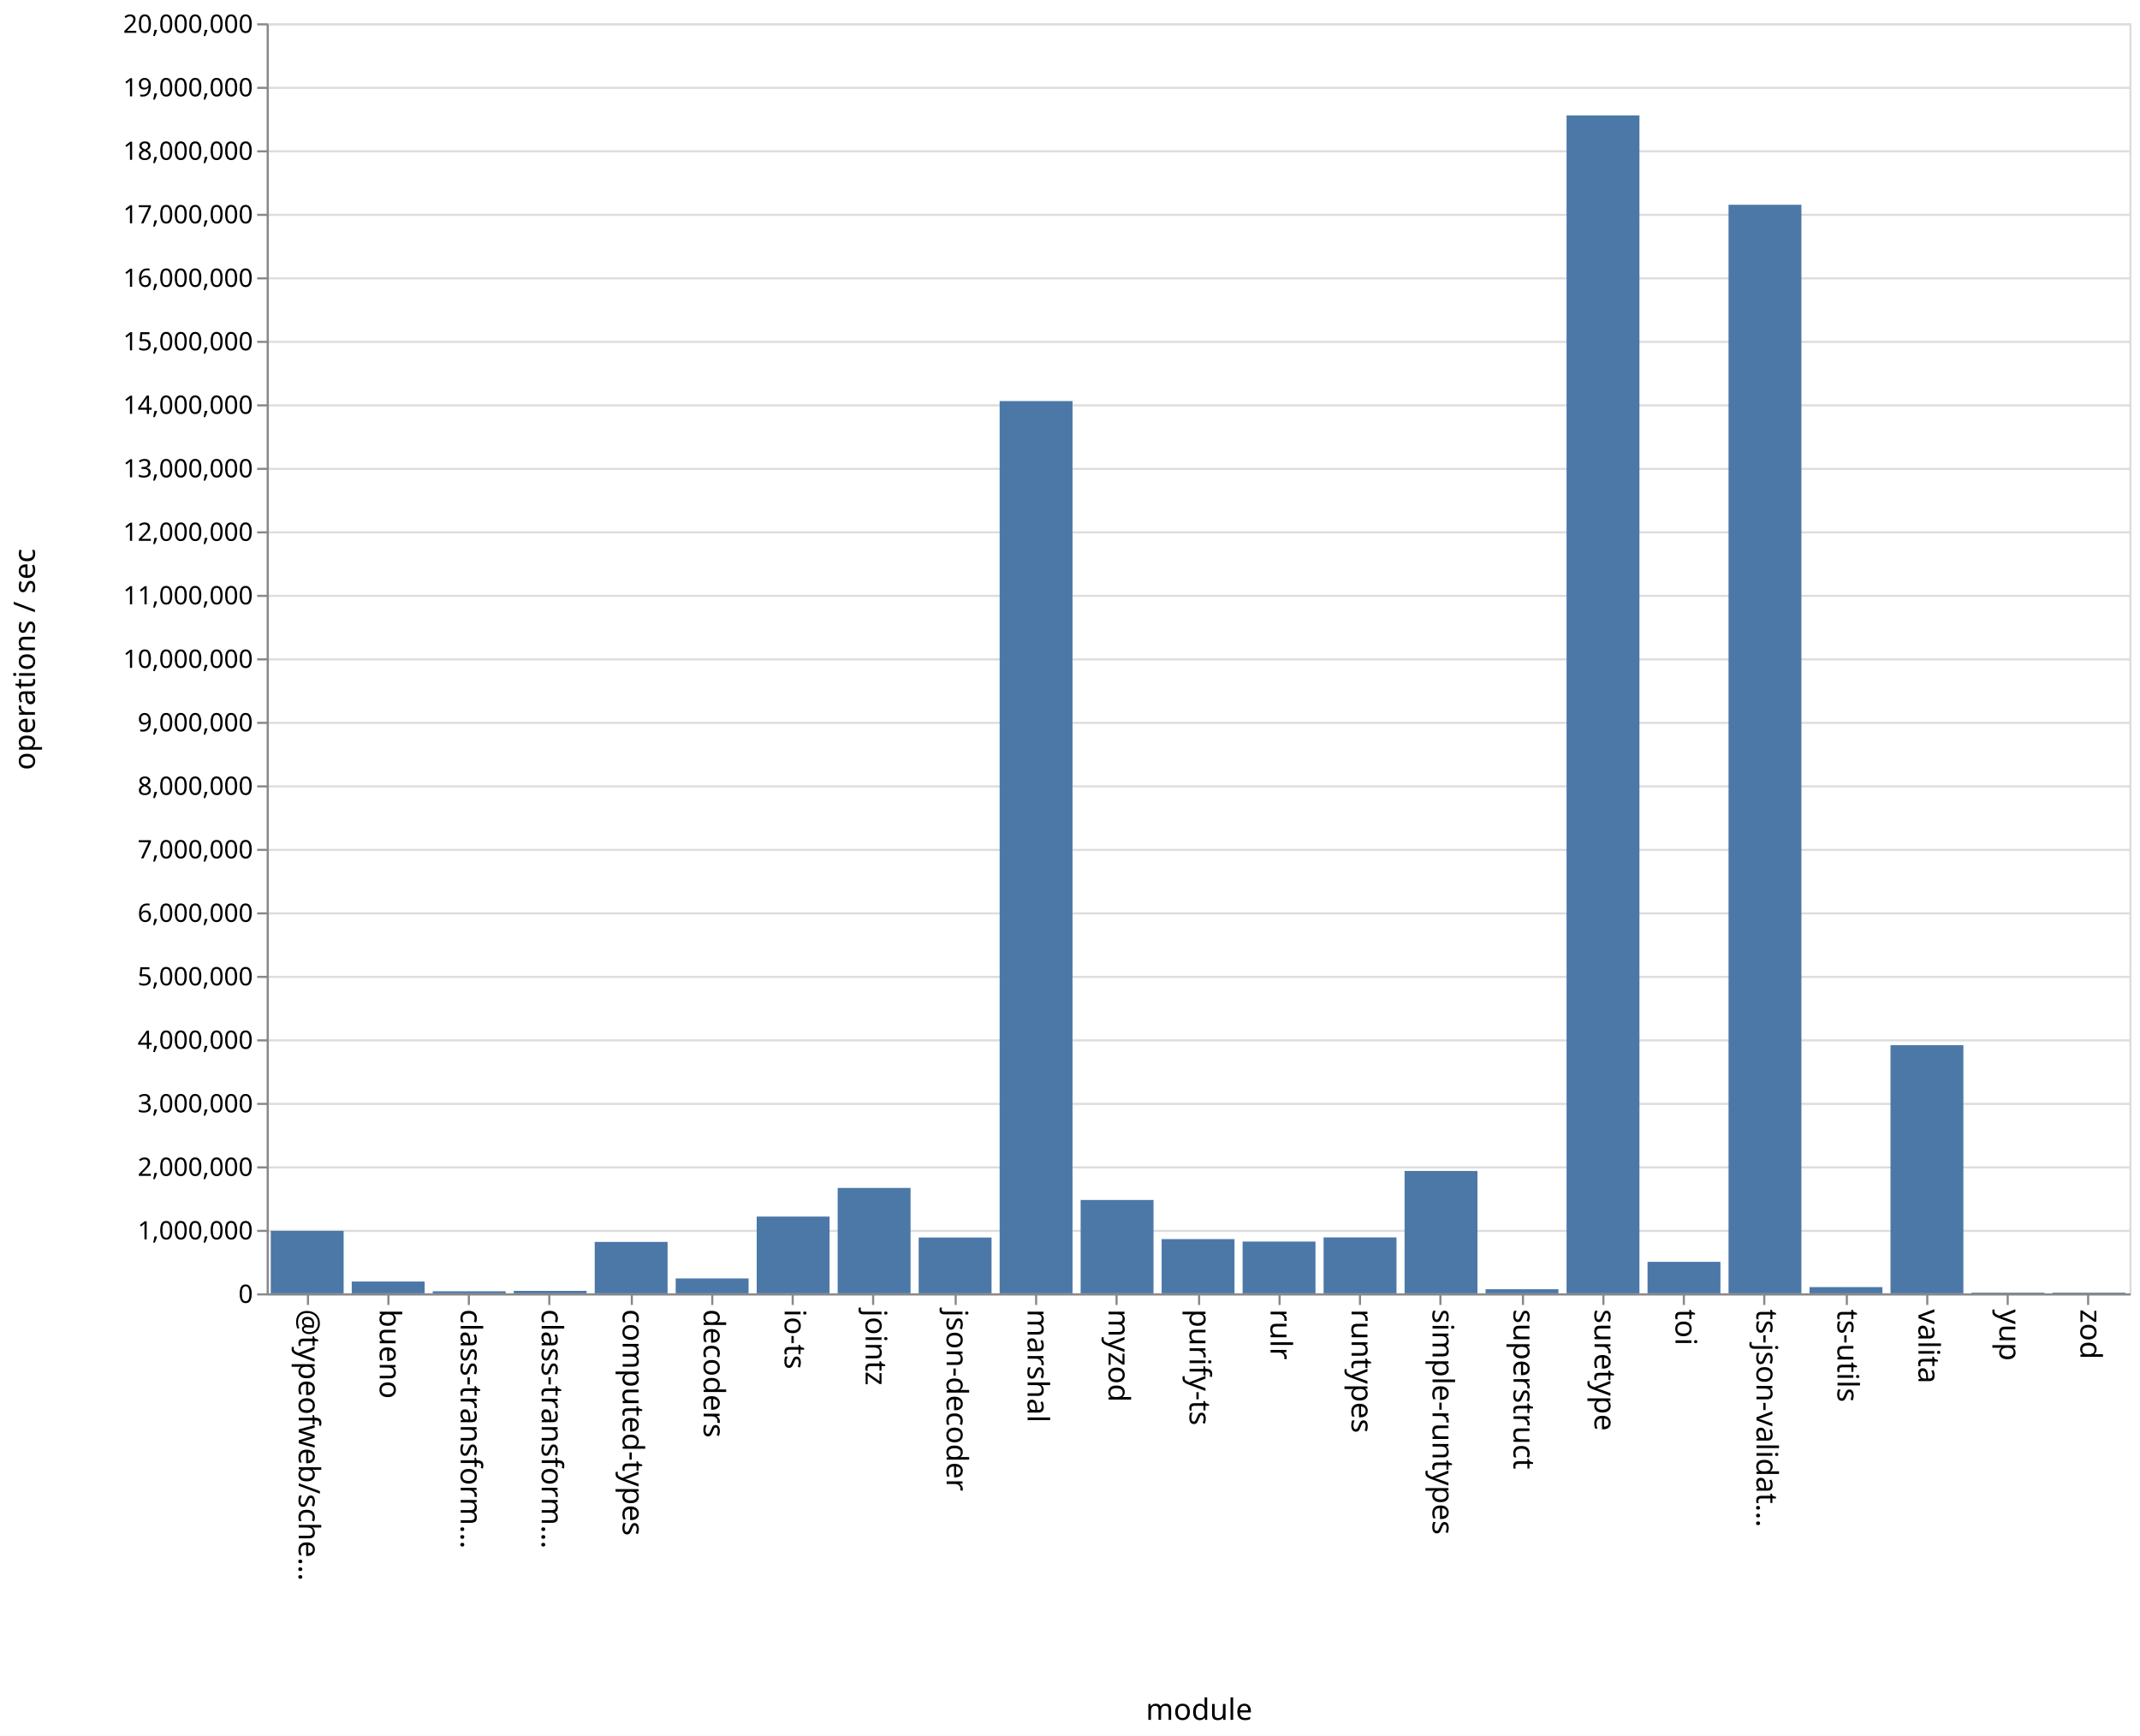
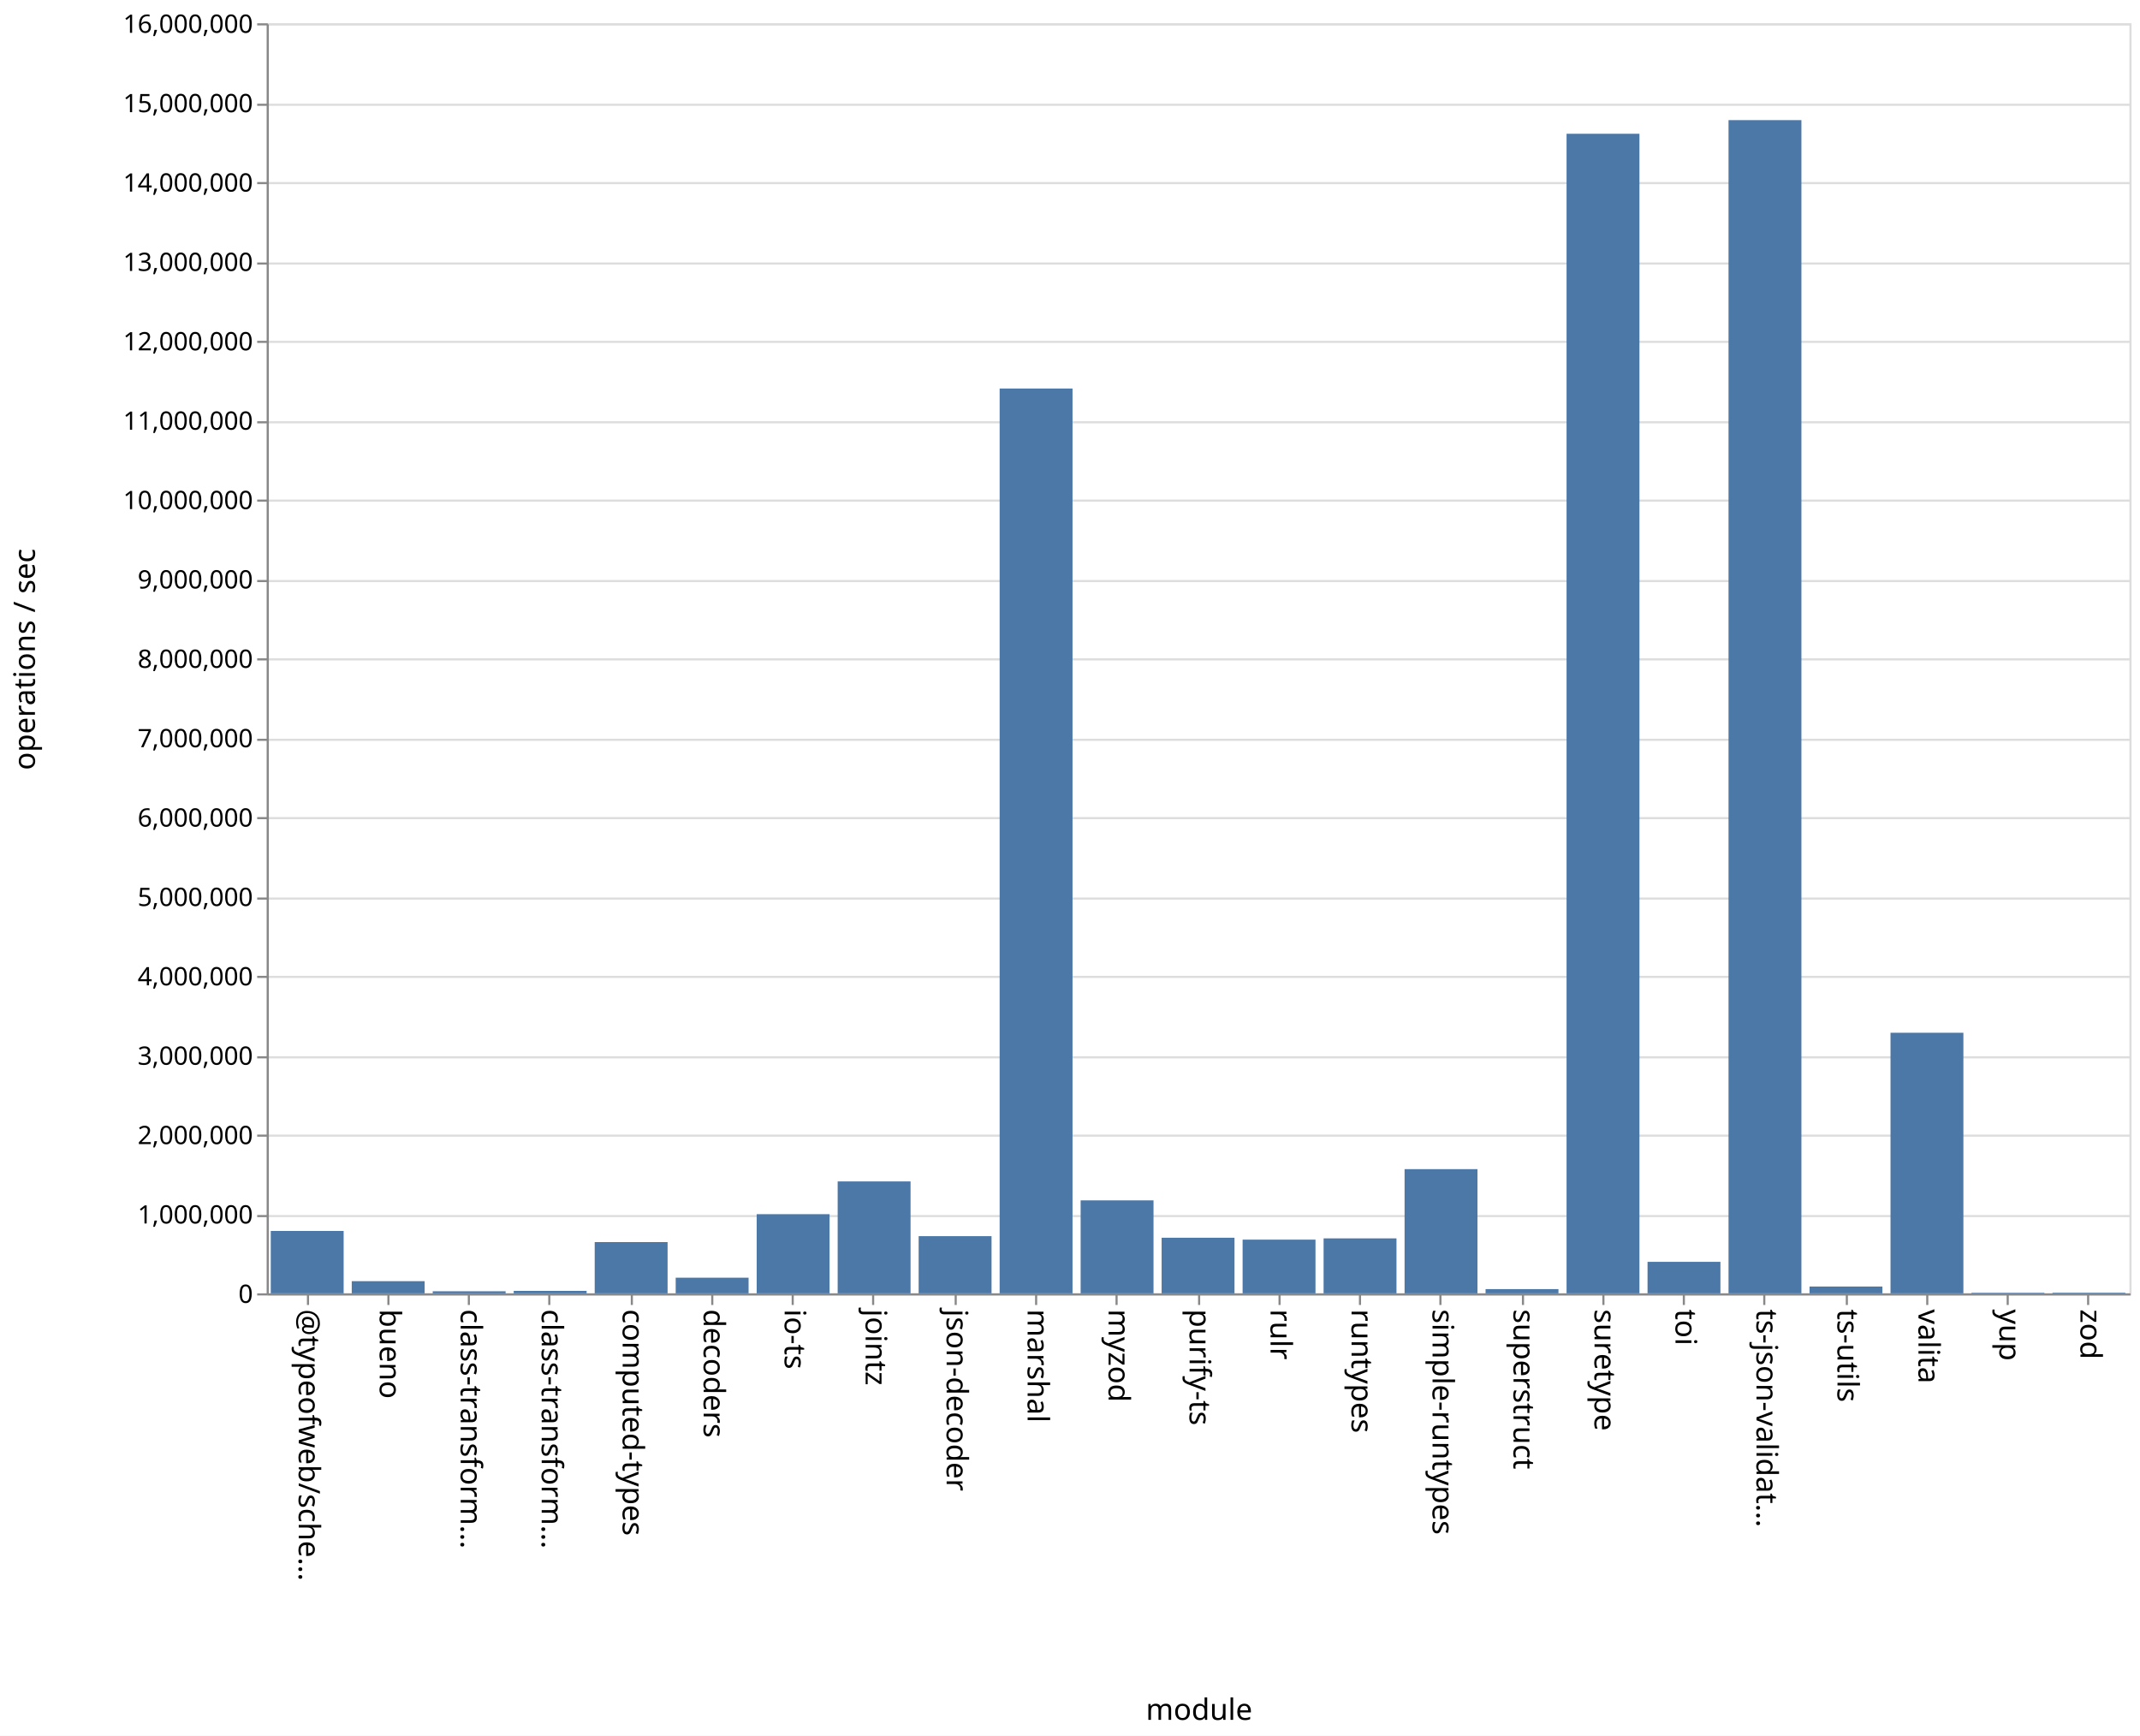
<svg xmlns="http://www.w3.org/2000/svg" class="marks" width="1011" height="820">
  <path fill="#fff" d="M0 0h1011v820H0z" />
  <g class="mark-group role-frame root" aria-roledescription="group mark container" fill="none" stroke-miterlimit="10">
    <path class="background" aria-hidden="true" d="M126.5 11.5h880v600h-880z" stroke="#ddd" />
-     <g class="mark-group role-axis" aria-roledescription="axis" aria-label="Y-axis for a linear scale with values from 0 to 20,000,000">
+     <g class="mark-group role-axis" aria-roledescription="axis" aria-label="Y-axis for a linear scale with values from 0 to 16,000,000">
      <path class="background" aria-hidden="true" d="M126.5 11.5z" pointer-events="none" />
      <g class="mark-rule role-axis-grid" pointer-events="none" stroke="#ddd">
-         <path d="M126.5 611.5h880M126.5 581.5h880M126.5 551.5h880M126.5 521.5h880M126.5 491.5h880M126.5 461.5h880M126.5 431.5h880M126.5 401.5h880M126.5 371.5h880M126.5 341.5h880M126.5 311.5h880M126.5 281.5h880M126.5 251.5h880M126.5 221.5h880M126.5 191.5h880M126.5 161.5h880M126.5 131.5h880M126.5 101.5h880M126.5 71.5h880M126.5 41.5h880M126.5 11.5h880" />
+         <path d="M126.5 611.5h880M126.5 574.5h880M126.5 536.5h880M126.5 499.5h880M126.5 461.5h880M126.5 424.5h880M126.5 386.5h880M126.5 349.5h880M126.5 311.5h880M126.5 274.5h880M126.5 236.5h880M126.5 199.5h880M126.5 161.5h880M126.5 124.5h880M126.5 86.5h880M126.5 49.5h880M126.5 11.5h880" />
      </g>
    </g>
    <g class="mark-group role-axis" aria-roledescription="axis" aria-label="X-axis titled 'module' for a discrete scale with 23 values: @typeofweb/schema, bueno, class-transformer-validator-async, class-transformer-validator-sync, computed-types, ending with zod">
      <path class="background" aria-hidden="true" d="M126.5 611.5z" pointer-events="none" />
      <g class="mark-rule role-axis-tick" pointer-events="none" stroke="#888">
        <path d="M145.5 611.5v5M183.5 611.5v5M221.5 611.5v5M259.5 611.5v5M298.5 611.5v5M336.5 611.5v5M374.5 611.5v5M412.5 611.5v5M451.5 611.5v5M489.5 611.5v5M527.5 611.5v5M566.5 611.5v5M604.5 611.5v5M642.5 611.5v5M680.5 611.5v5M719.5 611.5v5M757.5 611.5v5M795.5 611.5v5M833.5 611.5v5M872.5 611.5v5M910.5 611.5v5M948.5 611.5v5M986.5 611.5v5" />
      </g>
      <g class="mark-text role-axis-label" pointer-events="none" font-family="sans-serif" font-size="14" fill="#000">
        <text transform="rotate(90 -238.685 379.815)">@typeofweb/sche…</text>
        <text transform="rotate(90 -219.554 398.946)">bueno</text>
        <text transform="rotate(90 -200.424 418.076)">class-transform…</text>
        <text transform="rotate(90 -181.293 437.207)">class-transform…</text>
        <text transform="rotate(90 -162.163 456.337)">computed-types</text>
        <text transform="rotate(90 -143.033 475.467)">decoders</text>
        <text transform="rotate(90 -123.902 494.598)">io-ts</text>
        <text transform="rotate(90 -104.772 513.728)">jointz</text>
        <text transform="rotate(90 -85.641 532.859)">json-decoder</text>
        <text transform="rotate(90 -66.51 551.99)">marshal</text>
        <text transform="rotate(90 -47.38 571.12)">myzod</text>
        <text transform="rotate(90 -28.25 590.25)">purify-ts</text>
        <text transform="rotate(90 -9.12 609.38)">rulr</text>
        <text transform="rotate(90 10.01 628.51)">runtypes</text>
        <text transform="rotate(90 29.141 647.641)">simple-runtypes</text>
        <text transform="rotate(90 48.272 666.772)">superstruct</text>
        <text transform="rotate(90 67.402 685.902)">suretype</text>
        <text transform="rotate(90 86.533 705.033)">toi</text>
        <text transform="rotate(90 105.663 724.163)">ts-json-validat…</text>
        <text transform="rotate(90 124.793 743.293)">ts-utils</text>
        <text transform="rotate(90 143.924 762.424)">valita</text>
        <text transform="rotate(90 163.054 781.554)">yup</text>
        <text transform="rotate(90 182.185 800.685)">zod</text>
      </g>
      <path stroke="#888" d="M126.5 611.5h880" pointer-events="none" />
      <text text-anchor="middle" transform="translate(566.5 812.5)" font-family="sans-serif" font-size="14" fill="#000" pointer-events="none">module</text>
    </g>
-     <g class="mark-group role-axis" aria-roledescription="axis" aria-label="Y-axis titled 'operations / sec' for a linear scale with values from 0 to 20,000,000">
+     <g class="mark-group role-axis" aria-roledescription="axis" aria-label="Y-axis titled 'operations / sec' for a linear scale with values from 0 to 16,000,000">
      <path class="background" aria-hidden="true" d="M126.5 11.5z" pointer-events="none" />
      <g class="mark-rule role-axis-tick" pointer-events="none" stroke="#888">
-         <path d="M126.5 611.5h-5M126.5 581.5h-5M126.5 551.5h-5M126.5 521.5h-5M126.5 491.5h-5M126.5 461.5h-5M126.5 431.5h-5M126.5 401.5h-5M126.5 371.5h-5M126.5 341.5h-5M126.5 311.5h-5M126.5 281.5h-5M126.5 251.5h-5M126.5 221.5h-5M126.5 191.5h-5M126.5 161.5h-5M126.5 131.5h-5M126.5 101.5h-5M126.5 71.5h-5M126.5 41.5h-5M126.5 11.5h-5" />
+         <path d="M126.5 611.5h-5M126.5 574.5h-5M126.5 536.5h-5M126.5 499.5h-5M126.5 461.5h-5M126.5 424.5h-5M126.5 386.5h-5M126.5 349.5h-5M126.5 311.5h-5M126.5 274.5h-5M126.5 236.5h-5M126.5 199.5h-5M126.5 161.5h-5M126.5 124.5h-5M126.5 86.5h-5M126.5 49.5h-5M126.5 11.5h-5" />
      </g>
      <g class="mark-text role-axis-label" pointer-events="none" text-anchor="end" font-family="sans-serif" font-size="12" fill="#000">
        <text transform="translate(119.5 615.5)">0</text>
-         <text transform="translate(119.5 585.5)">1,000,000</text>
-         <text transform="translate(119.5 555.5)">2,000,000</text>
-         <text transform="translate(119.5 525.5)">3,000,000</text>
-         <text transform="translate(119.5 495.5)">4,000,000</text>
-         <text transform="translate(119.5 465.5)">5,000,000</text>
-         <text transform="translate(119.5 435.5)">6,000,000</text>
-         <text transform="translate(119.5 405.5)">7,000,000</text>
-         <text transform="translate(119.5 375.5)">8,000,000</text>
-         <text transform="translate(119.5 345.5)">9,000,000</text>
-         <text transform="translate(119.5 315.5)">10,000,000</text>
-         <text transform="translate(119.5 285.5)">11,000,000</text>
-         <text transform="translate(119.5 255.5)">12,000,000</text>
-         <text transform="translate(119.5 225.5)">13,000,000</text>
-         <text transform="translate(119.5 195.5)">14,000,000</text>
-         <text transform="translate(119.5 165.5)">15,000,000</text>
-         <text transform="translate(119.5 135.5)">16,000,000</text>
-         <text transform="translate(119.5 105.5)">17,000,000</text>
-         <text transform="translate(119.5 75.5)">18,000,000</text>
-         <text transform="translate(119.5 45.5)">19,000,000</text>
-         <text transform="translate(119.5 15.5)">20,000,000</text>
+         <text transform="translate(119.5 578)">1,000,000</text>
+         <text transform="translate(119.5 540.5)">2,000,000</text>
+         <text transform="translate(119.5 503)">3,000,000</text>
+         <text transform="translate(119.5 465.5)">4,000,000</text>
+         <text transform="translate(119.5 428)">5,000,000</text>
+         <text transform="translate(119.5 390.5)">6,000,000</text>
+         <text transform="translate(119.5 353)">7,000,000</text>
+         <text transform="translate(119.5 315.5)">8,000,000</text>
+         <text transform="translate(119.5 278)">9,000,000</text>
+         <text transform="translate(119.5 240.5)">10,000,000</text>
+         <text transform="translate(119.5 203)">11,000,000</text>
+         <text transform="translate(119.5 165.5)">12,000,000</text>
+         <text transform="translate(119.5 128)">13,000,000</text>
+         <text transform="translate(119.5 90.5)">14,000,000</text>
+         <text transform="translate(119.5 53)">15,000,000</text>
+         <text transform="translate(119.5 15.5)">16,000,000</text>
      </g>
      <path stroke="#888" d="M126.5 611.5v-600" pointer-events="none" />
      <text text-anchor="middle" transform="rotate(-90 164 147.5)" font-family="sans-serif" font-size="14" fill="#000" pointer-events="none">operations / sec</text>
    </g>
    <g class="mark-rect role-mark marks" aria-roledescription="rect mark container" fill="#4c78a8">
-       <path d="M166.174 605.41h34.435V611h-34.435zM204.435 610.012h34.435V611h-34.435zM242.696 609.828h34.434V611h-34.434zM280.957 586.706h34.434V611h-34.434zM319.217 603.951h34.435V611h-34.435zM357.478 574.732h34.435V611h-34.435zM395.74 561.204h34.434V611h-34.435zM434 584.626h34.435V611H434zM472.26 189.487h34.436V611H472.26zM510.522 566.888h34.435V611h-34.435zM548.783 585.393h34.434V611h-34.434zM587.043 586.53h34.435V611h-34.435zM625.304 584.586h34.435V611h-34.435zM663.565 553.191H698V611h-34.435zM701.826 609.042h34.435V611h-34.435zM740.087 54.526h34.435V611h-34.435zM778.348 596.11h34.435V611h-34.435zM816.609 96.744h34.434V611H816.61zM854.87 608.066h34.434V611H854.87zM127.913 581.47h34.435V611h-34.435zM893.13 493.78h34.435V611H893.13zM931.391 610.679h34.435V611h-34.435zM969.652 610.683h34.435V611h-34.435z" />
+       <path d="M166.174 605.254h34.435V611h-34.435zM204.435 610.013h34.435V611h-34.435zM242.696 609.847h34.434V611h-34.434zM280.957 586.787h34.434V611h-34.434zM319.217 603.604h34.435V611h-34.435zM357.478 573.608h34.435V611h-34.435zM395.74 558.12h34.434V611h-34.435zM434 583.97h34.435V611H434zM472.26 183.545h34.436V611H472.26zM510.522 567.078h34.435V611h-34.435zM548.783 584.734h34.434V611h-34.434zM587.043 585.621h34.435V611h-34.435zM625.304 585.036h34.435V611h-34.435zM663.565 552.32H698V611h-34.435zM701.826 608.988h34.435V611h-34.435zM740.087 63.202h34.435V611h-34.435zM778.348 596.1h34.435V611h-34.435zM816.609 56.746h34.434V611H816.61zM854.87 607.794h34.434V611H854.87zM127.913 581.518h34.435V611h-34.435zM893.13 487.902h34.435V611H893.13zM931.391 610.712h34.435V611h-34.435zM969.652 610.694h34.435V611h-34.435z" />
    </g>
  </g>
</svg>
